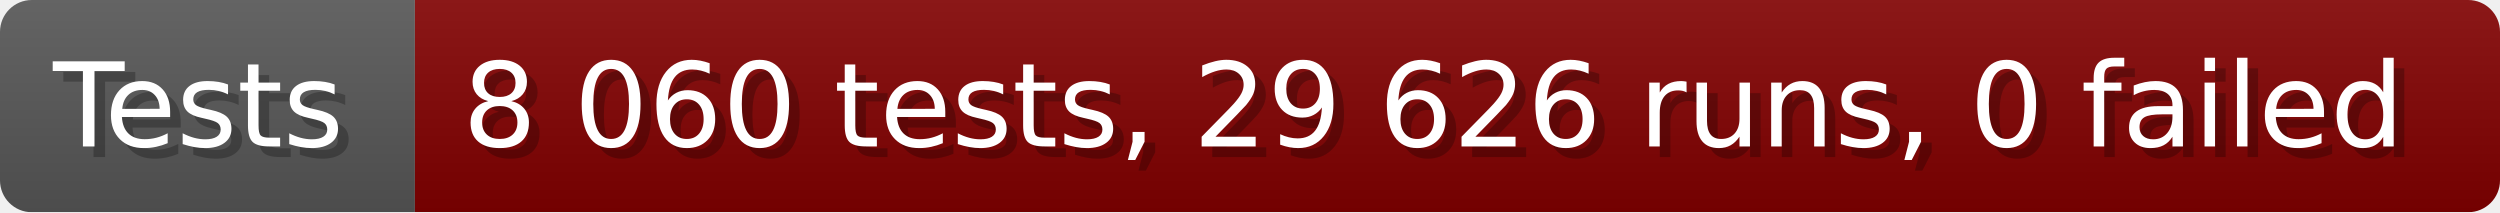
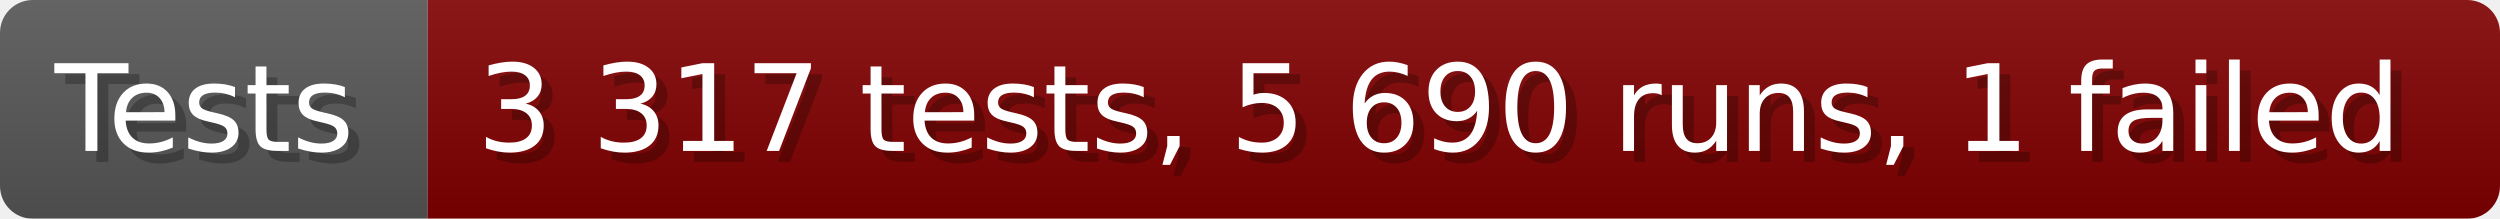
- <svg xmlns="http://www.w3.org/2000/svg" width="235.6" height="20" viewBox="0 0 2356 200" role="img" aria-label="Tests: 8 060 tests, 29 626 runs, 0 failed">
+ <svg xmlns="http://www.w3.org/2000/svg" width="228.6" height="20" viewBox="0 0 2286 200" role="img" aria-label="Tests: 3 317 tests, 5 690 runs, 1 failed">
  <linearGradient id="a" x2="0" y2="100%">
    <stop offset="0" stop-opacity=".1" stop-color="#EEE" />
    <stop offset="1" stop-opacity=".1" />
  </linearGradient>
  <mask id="m">
-     <rect width="2356" height="200" rx="30" fill="#FFF" />
+     <rect width="2286" height="200" rx="30" fill="#FFF" />
  </mask>
  <g mask="url(#m)">
    <rect width="391" height="200" fill="#555" />
-     <rect width="1965" height="200" fill="#800000" x="391" />
-     <rect width="2356" height="200" fill="url(#a)" />
+     <rect width="1895" height="200" fill="#800000" x="391" />
+     <rect width="2286" height="200" fill="url(#a)" />
  </g>
  <g aria-hidden="true" fill="#fff" text-anchor="start" font-family="Verdana,DejaVu Sans,sans-serif" font-size="110">
    <text x="60" y="148" textLength="291" fill="#000" opacity="0.25">Tests</text>
    <text x="50" y="138" textLength="291">Tests</text>
-     <text x="446" y="148" textLength="1865" fill="#000" opacity="0.25">8 060 tests, 29 626 runs, 0 failed</text>
-     <text x="436" y="138" textLength="1865">8 060 tests, 29 626 runs, 0 failed</text>
+     <text x="446" y="148" textLength="1795" fill="#000" opacity="0.25">3 317 tests, 5 690 runs, 1 failed</text>
+     <text x="436" y="138" textLength="1795">3 317 tests, 5 690 runs, 1 failed</text>
  </g>
</svg>
